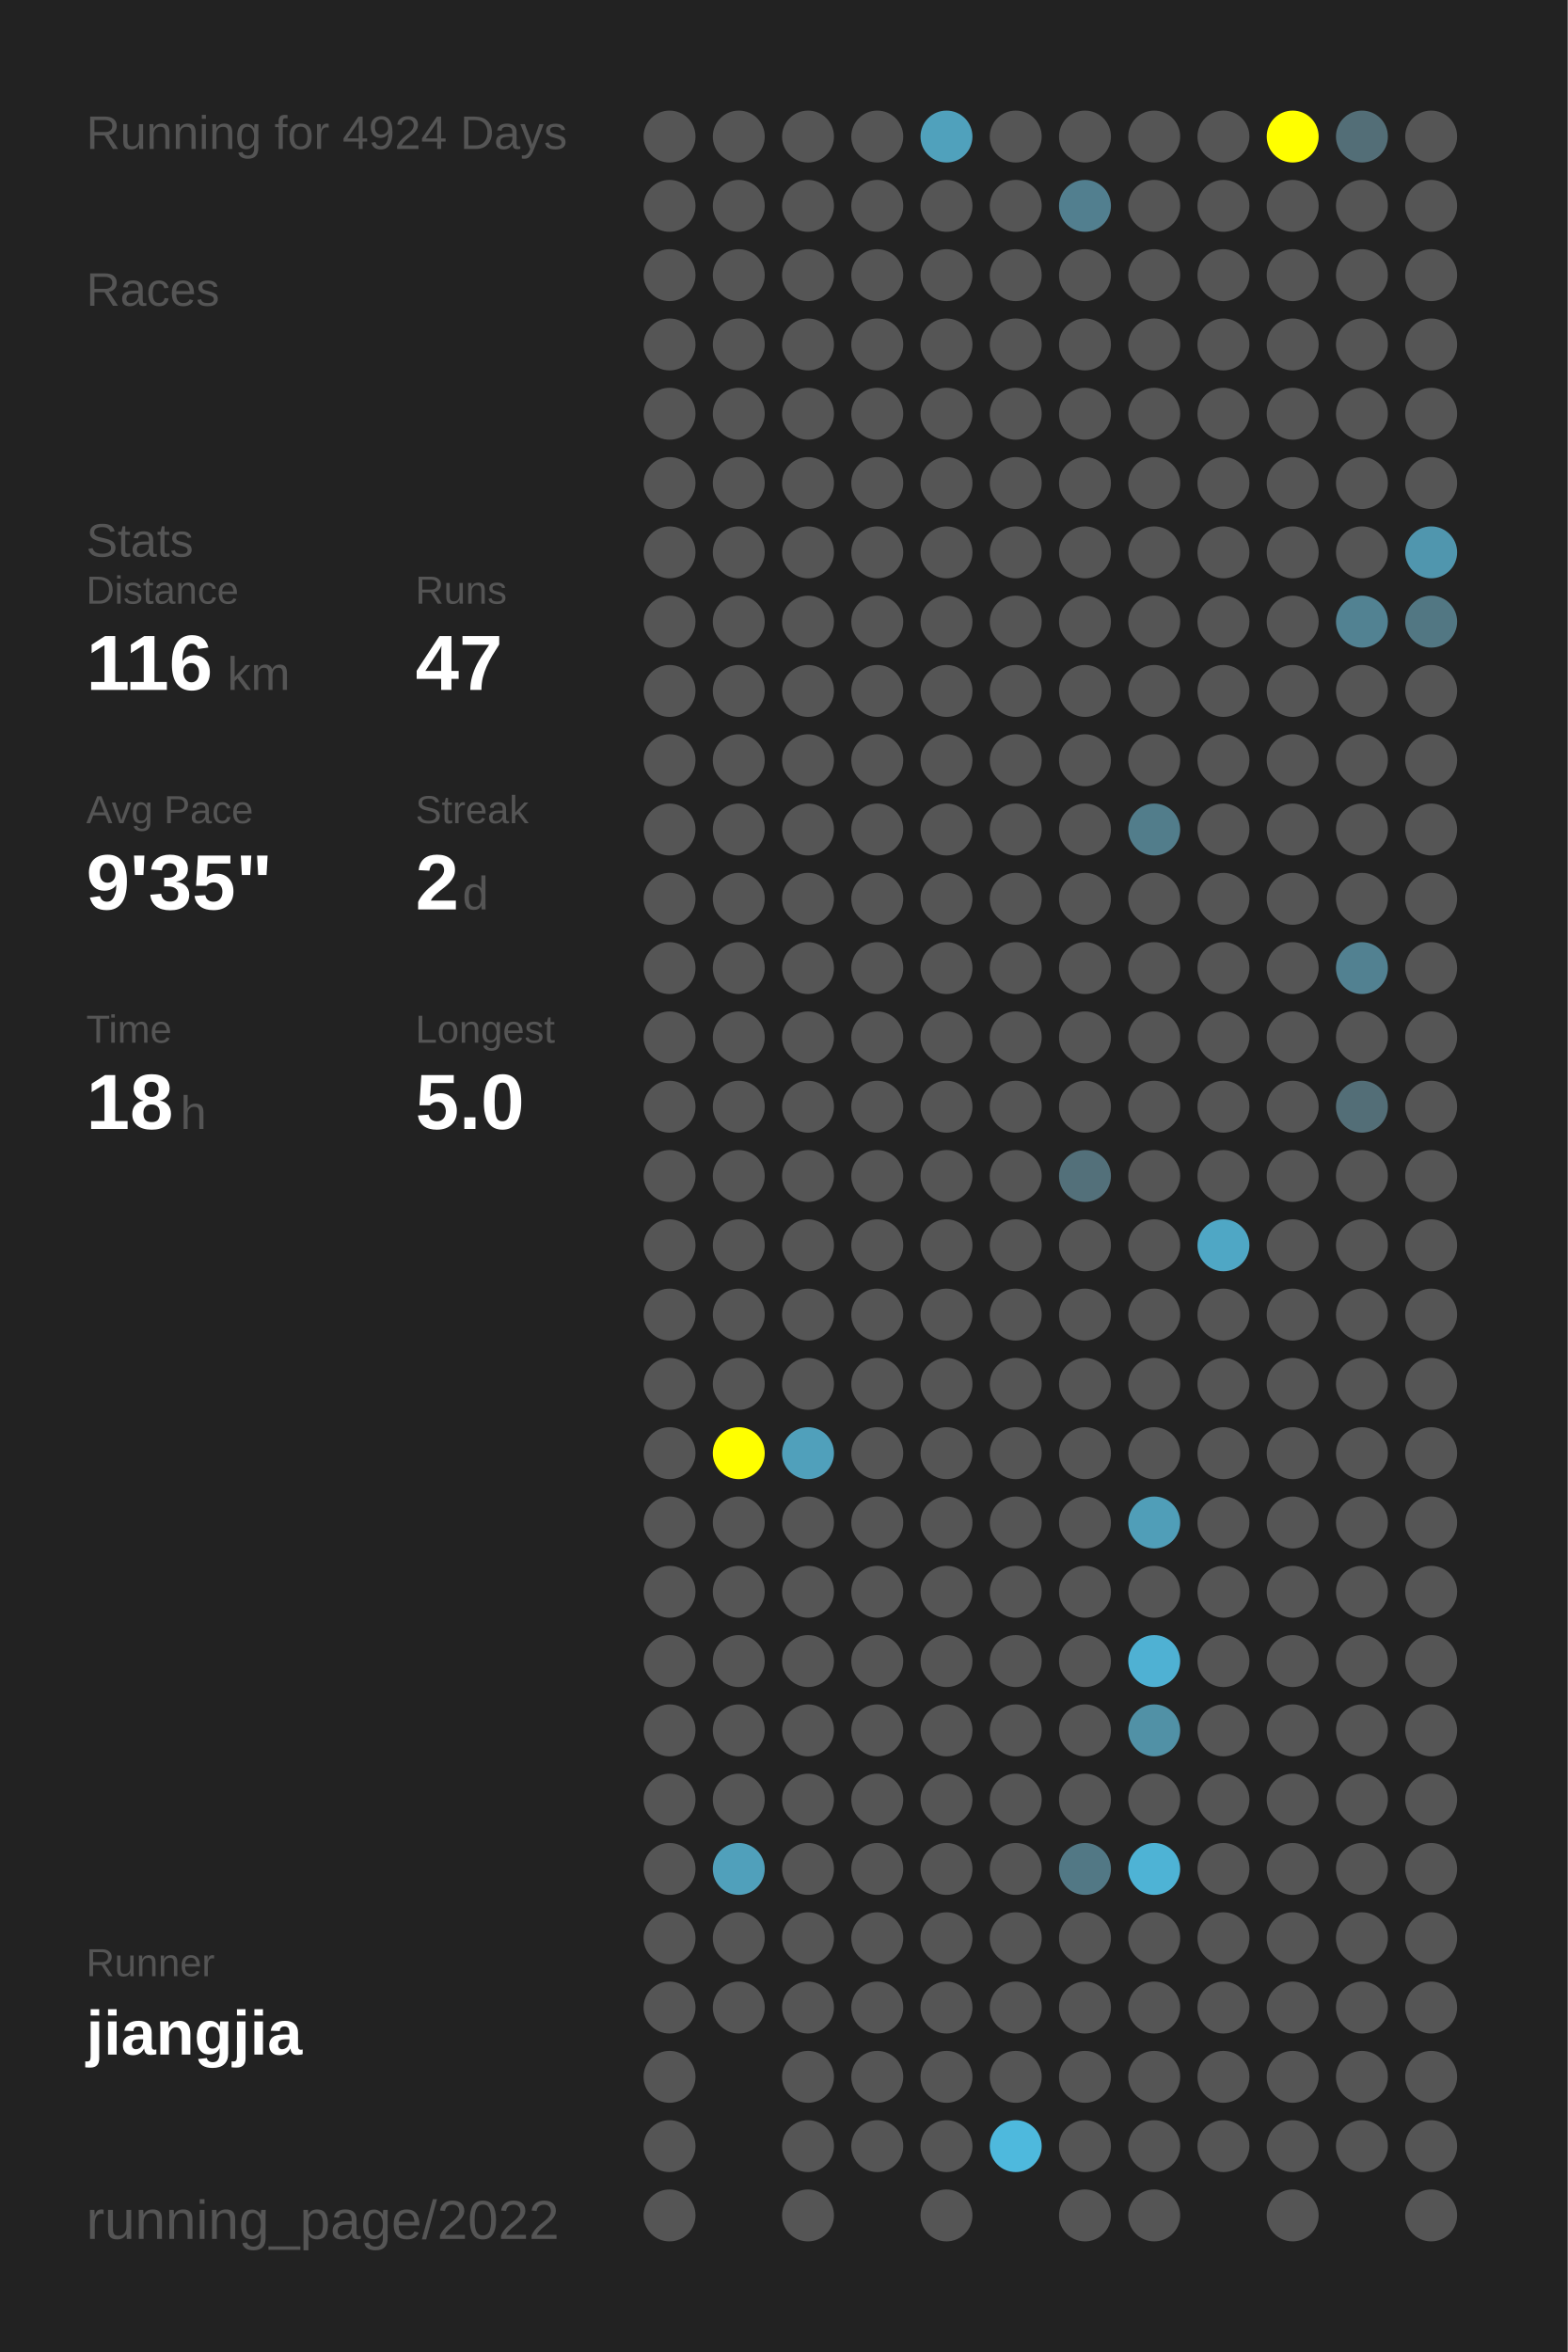
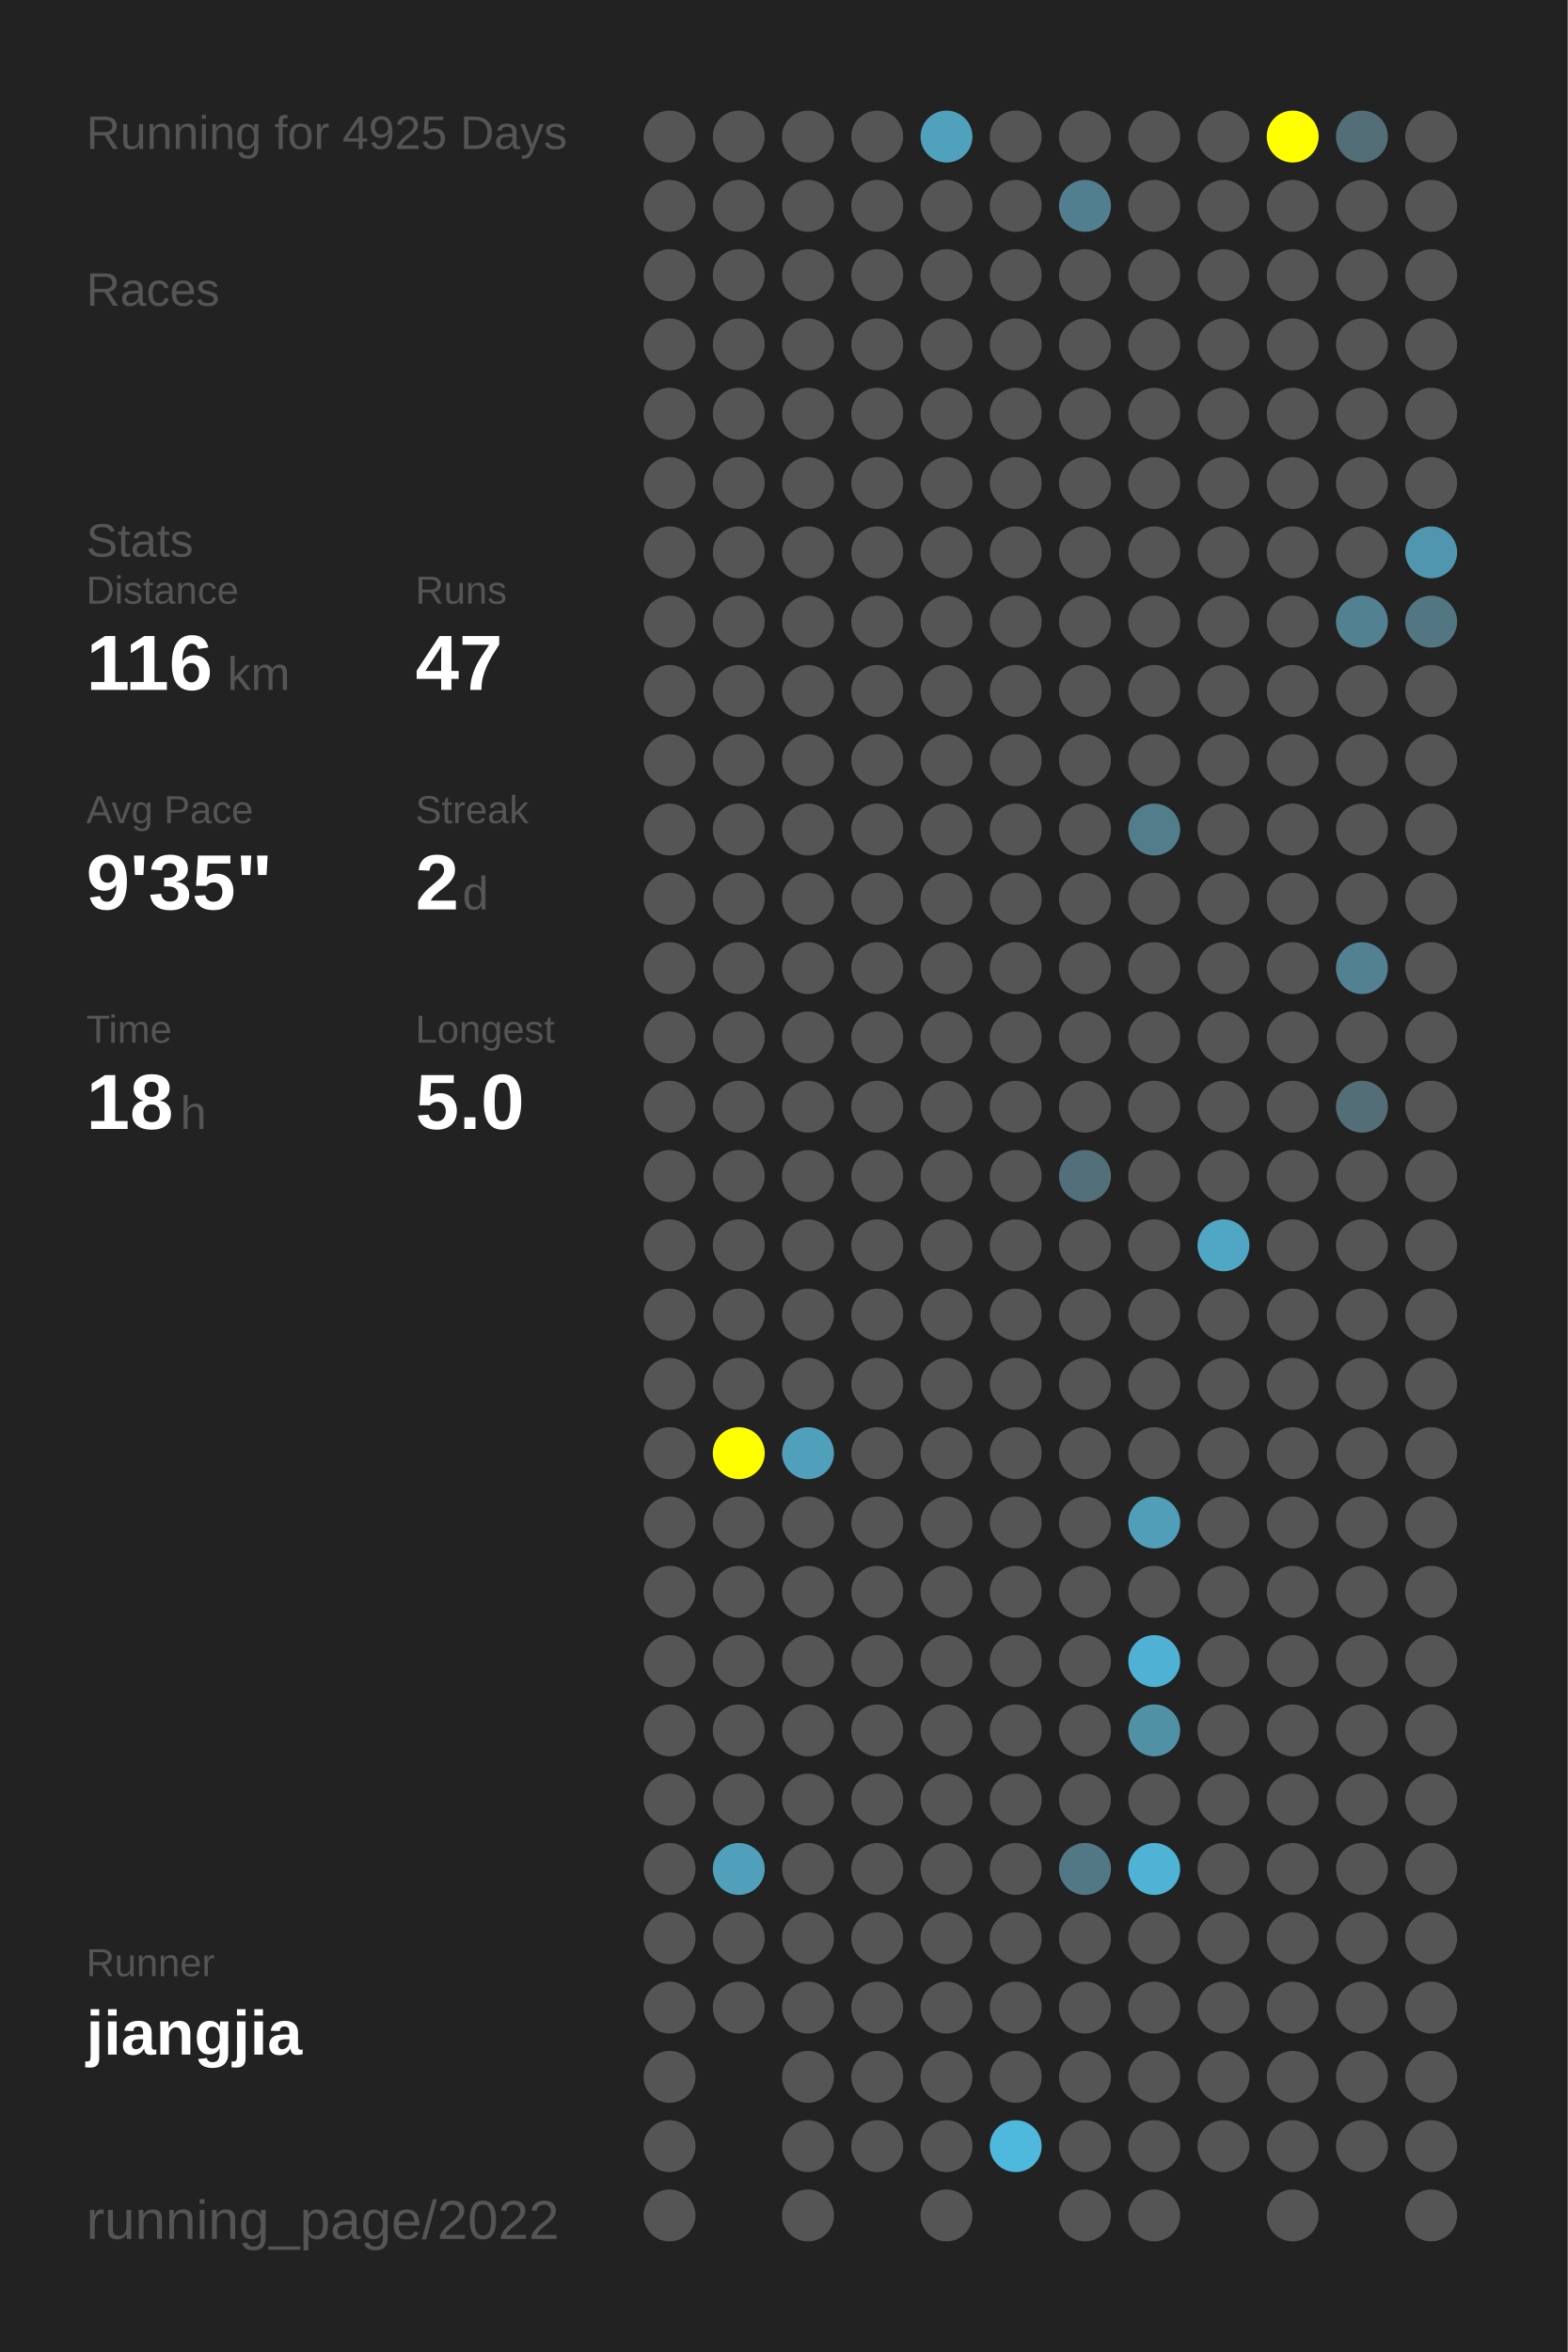
<svg xmlns="http://www.w3.org/2000/svg" baseProfile="full" height="300mm" version="1.1" viewBox="0,0,200,300" width="200mm">
  <defs />
  <rect fill="#222222" height="300" width="200" x="0" y="0" />
-   <text fill="#555555" style="font-size:6px; font-family:Arial;" x="11" y="19">Running for 4924 Days</text>
+   <text fill="#555555" style="font-size:6px; font-family:Arial;" x="11" y="19">Running for 4925 Days</text>
  <text fill="#555555" style="font-size:6px; font-family:Arial;" x="11" y="39">Races</text>
  <text fill="#555555" style="font-size:6px; font-family:Arial;" x="11" y="71">Stats</text>
  <text fill="#555555" style="font-size:5px; font-family:Arial;" x="11" y="77">Distance</text>
  <text fill="#FFFFFF" style="font-size:10px; font-family:Arial; font-weight:bold;" x="11" y="88">116</text>
  <text fill="#555555" style="font-size:6px; font-family:Arial;" x="29" y="88">km</text>
  <text fill="#555555" style="font-size:5px; font-family:Arial;" x="53" y="77">Runs</text>
  <text fill="#FFFFFF" style="font-size:10px; font-family:Arial; font-weight:bold;" x="53" y="88">47</text>
  <text fill="#555555" style="font-size:5px; font-family:Arial;" x="11" y="105">Avg Pace</text>
  <text fill="#FFFFFF" style="font-size:10px; font-family:Arial; font-weight:bold;" x="11" y="116">9'35"</text>
  <text fill="#555555" style="font-size:5px; font-family:Arial;" x="53" y="105">Streak</text>
  <text fill="#FFFFFF" style="font-size:10px; font-family:Arial; font-weight:bold;" x="53" y="116">2</text>
  <text fill="#555555" style="font-size:6px; font-family:Arial;" x="59" y="116">d</text>
  <text fill="#555555" style="font-size:5px; font-family:Arial;" x="11" y="133">Time</text>
  <text fill="#FFFFFF" style="font-size:10px; font-family:Arial; font-weight:bold;" x="11" y="144">18</text>
  <text fill="#555555" style="font-size:6px; font-family:Arial;" x="23" y="144">h</text>
  <text fill="#555555" style="font-size:5px; font-family:Arial;" x="53" y="133">Longest</text>
  <text fill="#FFFFFF" style="font-size:10px; font-family:Arial; font-weight:bold;" x="53" y="144">5.0</text>
  <text fill="#555555" style="font-size:5px; font-family:Arial;" x="11" y="252.065">Runner</text>
  <text fill="#FFFFFF" style="font-size:8px; font-family:Arial; font-weight:bold;" x="11" y="262.065">jiangjia</text>
  <text fill="#555555" style="font-size:7px; font-family:Arial;" x="11" y="285.581">running_page/2022</text>
  <circle cx="85.417" cy="17.419" fill="#555555" r="3.312" />
  <circle cx="85.417" cy="26.258" fill="#555555" r="3.312" />
  <circle cx="85.417" cy="35.097" fill="#555555" r="3.312" />
  <circle cx="85.417" cy="43.935" fill="#555555" r="3.312" />
  <circle cx="85.417" cy="52.774" fill="#555555" r="3.312" />
  <circle cx="85.417" cy="61.613" fill="#555555" r="3.312" />
  <circle cx="85.417" cy="70.452" fill="#555555" r="3.312" />
  <circle cx="85.417" cy="79.29" fill="#555555" r="3.312" />
  <circle cx="85.417" cy="88.129" fill="#555555" r="3.312" />
  <circle cx="85.417" cy="96.968" fill="#555555" r="3.312" />
  <circle cx="85.417" cy="105.806" fill="#555555" r="3.312" />
  <circle cx="85.417" cy="114.645" fill="#555555" r="3.312" />
  <circle cx="85.417" cy="123.484" fill="#555555" r="3.312" />
  <circle cx="85.417" cy="132.323" fill="#555555" r="3.312" />
  <circle cx="85.417" cy="141.161" fill="#555555" r="3.312" />
  <circle cx="85.417" cy="150" fill="#555555" r="3.312" />
  <circle cx="85.417" cy="158.839" fill="#555555" r="3.312" />
  <circle cx="85.417" cy="167.677" fill="#555555" r="3.312" />
  <circle cx="85.417" cy="176.516" fill="#555555" r="3.312" />
  <circle cx="85.417" cy="185.355" fill="#555555" r="3.312" />
  <circle cx="85.417" cy="194.194" fill="#555555" r="3.312" />
  <circle cx="85.417" cy="203.032" fill="#555555" r="3.312" />
  <circle cx="85.417" cy="211.871" fill="#555555" r="3.312" />
  <circle cx="85.417" cy="220.71" fill="#555555" r="3.312" />
  <circle cx="85.417" cy="229.548" fill="#555555" r="3.312" />
  <circle cx="85.417" cy="238.387" fill="#555555" r="3.312" />
  <circle cx="85.417" cy="247.226" fill="#555555" r="3.312" />
  <circle cx="85.417" cy="256.065" fill="#555555" r="3.312" />
  <circle cx="85.417" cy="264.903" fill="#555555" r="3.312" />
  <circle cx="85.417" cy="273.742" fill="#555555" r="3.312" />
  <circle cx="85.417" cy="282.581" fill="#555555" r="3.312" />
  <circle cx="94.25" cy="17.419" fill="#555555" r="3.312" />
  <circle cx="94.25" cy="26.258" fill="#555555" r="3.312" />
  <circle cx="94.25" cy="35.097" fill="#555555" r="3.312" />
  <circle cx="94.25" cy="43.935" fill="#555555" r="3.312" />
  <circle cx="94.25" cy="52.774" fill="#555555" r="3.312" />
  <circle cx="94.25" cy="61.613" fill="#555555" r="3.312" />
  <circle cx="94.25" cy="70.452" fill="#555555" r="3.312" />
  <circle cx="94.25" cy="79.29" fill="#555555" r="3.312" />
  <circle cx="94.25" cy="88.129" fill="#555555" r="3.312" />
  <circle cx="94.25" cy="96.968" fill="#555555" r="3.312" />
  <circle cx="94.25" cy="105.806" fill="#555555" r="3.312" />
  <circle cx="94.25" cy="114.645" fill="#555555" r="3.312" />
  <circle cx="94.25" cy="123.484" fill="#555555" r="3.312" />
  <circle cx="94.25" cy="132.323" fill="#555555" r="3.312" />
  <circle cx="94.25" cy="141.161" fill="#555555" r="3.312" />
  <circle cx="94.25" cy="150" fill="#555555" r="3.312" />
  <circle cx="94.25" cy="158.839" fill="#555555" r="3.312" />
  <circle cx="94.25" cy="167.677" fill="#555555" r="3.312" />
  <circle cx="94.25" cy="176.516" fill="#555555" r="3.312" />
  <circle cx="94.25" cy="185.355" fill="#FFFF00" r="3.312" />
  <circle cx="94.25" cy="194.194" fill="#555555" r="3.312" />
  <circle cx="94.25" cy="203.032" fill="#555555" r="3.312" />
  <circle cx="94.25" cy="211.871" fill="#555555" r="3.312" />
  <circle cx="94.25" cy="220.71" fill="#555555" r="3.312" />
  <circle cx="94.25" cy="229.548" fill="#555555" r="3.312" />
  <circle cx="94.25" cy="238.387" fill="#50a0bb" r="3.312" />
  <circle cx="94.25" cy="247.226" fill="#555555" r="3.312" />
  <circle cx="94.25" cy="256.065" fill="#555555" r="3.312" />
  <circle cx="103.083" cy="17.419" fill="#555555" r="3.312" />
  <circle cx="103.083" cy="26.258" fill="#555555" r="3.312" />
  <circle cx="103.083" cy="35.097" fill="#555555" r="3.312" />
  <circle cx="103.083" cy="43.935" fill="#555555" r="3.312" />
  <circle cx="103.083" cy="52.774" fill="#555555" r="3.312" />
  <circle cx="103.083" cy="61.613" fill="#555555" r="3.312" />
  <circle cx="103.083" cy="70.452" fill="#555555" r="3.312" />
  <circle cx="103.083" cy="79.29" fill="#555555" r="3.312" />
  <circle cx="103.083" cy="88.129" fill="#555555" r="3.312" />
  <circle cx="103.083" cy="96.968" fill="#555555" r="3.312" />
  <circle cx="103.083" cy="105.806" fill="#555555" r="3.312" />
  <circle cx="103.083" cy="114.645" fill="#555555" r="3.312" />
  <circle cx="103.083" cy="123.484" fill="#555555" r="3.312" />
  <circle cx="103.083" cy="132.323" fill="#555555" r="3.312" />
  <circle cx="103.083" cy="141.161" fill="#555555" r="3.312" />
  <circle cx="103.083" cy="150" fill="#555555" r="3.312" />
  <circle cx="103.083" cy="158.839" fill="#555555" r="3.312" />
  <circle cx="103.083" cy="167.677" fill="#555555" r="3.312" />
  <circle cx="103.083" cy="176.516" fill="#555555" r="3.312" />
  <circle cx="103.083" cy="185.355" fill="#50a0bb" r="3.312" />
  <circle cx="103.083" cy="194.194" fill="#555555" r="3.312" />
  <circle cx="103.083" cy="203.032" fill="#555555" r="3.312" />
  <circle cx="103.083" cy="211.871" fill="#555555" r="3.312" />
  <circle cx="103.083" cy="220.71" fill="#555555" r="3.312" />
  <circle cx="103.083" cy="229.548" fill="#555555" r="3.312" />
  <circle cx="103.083" cy="238.387" fill="#555555" r="3.312" />
  <circle cx="103.083" cy="247.226" fill="#555555" r="3.312" />
  <circle cx="103.083" cy="256.065" fill="#555555" r="3.312" />
  <circle cx="103.083" cy="264.903" fill="#555555" r="3.312" />
  <circle cx="103.083" cy="273.742" fill="#555555" r="3.312" />
  <circle cx="103.083" cy="282.581" fill="#555555" r="3.312" />
  <circle cx="111.917" cy="17.419" fill="#555555" r="3.312" />
  <circle cx="111.917" cy="26.258" fill="#555555" r="3.312" />
  <circle cx="111.917" cy="35.097" fill="#555555" r="3.312" />
  <circle cx="111.917" cy="43.935" fill="#555555" r="3.312" />
  <circle cx="111.917" cy="52.774" fill="#555555" r="3.312" />
  <circle cx="111.917" cy="61.613" fill="#555555" r="3.312" />
  <circle cx="111.917" cy="70.452" fill="#555555" r="3.312" />
  <circle cx="111.917" cy="79.29" fill="#555555" r="3.312" />
  <circle cx="111.917" cy="88.129" fill="#555555" r="3.312" />
  <circle cx="111.917" cy="96.968" fill="#555555" r="3.312" />
  <circle cx="111.917" cy="105.806" fill="#555555" r="3.312" />
  <circle cx="111.917" cy="114.645" fill="#555555" r="3.312" />
  <circle cx="111.917" cy="123.484" fill="#555555" r="3.312" />
  <circle cx="111.917" cy="132.323" fill="#555555" r="3.312" />
  <circle cx="111.917" cy="141.161" fill="#555555" r="3.312" />
  <circle cx="111.917" cy="150" fill="#555555" r="3.312" />
  <circle cx="111.917" cy="158.839" fill="#555555" r="3.312" />
  <circle cx="111.917" cy="167.677" fill="#555555" r="3.312" />
  <circle cx="111.917" cy="176.516" fill="#555555" r="3.312" />
  <circle cx="111.917" cy="185.355" fill="#555555" r="3.312" />
  <circle cx="111.917" cy="194.194" fill="#555555" r="3.312" />
  <circle cx="111.917" cy="203.032" fill="#555555" r="3.312" />
  <circle cx="111.917" cy="211.871" fill="#555555" r="3.312" />
  <circle cx="111.917" cy="220.71" fill="#555555" r="3.312" />
  <circle cx="111.917" cy="229.548" fill="#555555" r="3.312" />
  <circle cx="111.917" cy="238.387" fill="#555555" r="3.312" />
  <circle cx="111.917" cy="247.226" fill="#555555" r="3.312" />
  <circle cx="111.917" cy="256.065" fill="#555555" r="3.312" />
  <circle cx="111.917" cy="264.903" fill="#555555" r="3.312" />
  <circle cx="111.917" cy="273.742" fill="#555555" r="3.312" />
  <circle cx="120.75" cy="17.419" fill="#50a1bc" r="3.312" />
  <circle cx="120.75" cy="26.258" fill="#555555" r="3.312" />
  <circle cx="120.75" cy="35.097" fill="#555555" r="3.312" />
  <circle cx="120.75" cy="43.935" fill="#555555" r="3.312" />
  <circle cx="120.75" cy="52.774" fill="#555555" r="3.312" />
  <circle cx="120.75" cy="61.613" fill="#555555" r="3.312" />
  <circle cx="120.75" cy="70.452" fill="#555555" r="3.312" />
  <circle cx="120.75" cy="79.29" fill="#555555" r="3.312" />
  <circle cx="120.75" cy="88.129" fill="#555555" r="3.312" />
  <circle cx="120.75" cy="96.968" fill="#555555" r="3.312" />
  <circle cx="120.75" cy="105.806" fill="#555555" r="3.312" />
  <circle cx="120.75" cy="114.645" fill="#555555" r="3.312" />
  <circle cx="120.75" cy="123.484" fill="#555555" r="3.312" />
  <circle cx="120.75" cy="132.323" fill="#555555" r="3.312" />
  <circle cx="120.75" cy="141.161" fill="#555555" r="3.312" />
  <circle cx="120.75" cy="150" fill="#555555" r="3.312" />
  <circle cx="120.75" cy="158.839" fill="#555555" r="3.312" />
  <circle cx="120.75" cy="167.677" fill="#555555" r="3.312" />
  <circle cx="120.75" cy="176.516" fill="#555555" r="3.312" />
  <circle cx="120.75" cy="185.355" fill="#555555" r="3.312" />
  <circle cx="120.75" cy="194.194" fill="#555555" r="3.312" />
  <circle cx="120.75" cy="203.032" fill="#555555" r="3.312" />
  <circle cx="120.75" cy="211.871" fill="#555555" r="3.312" />
  <circle cx="120.75" cy="220.71" fill="#555555" r="3.312" />
  <circle cx="120.75" cy="229.548" fill="#555555" r="3.312" />
  <circle cx="120.75" cy="238.387" fill="#555555" r="3.312" />
  <circle cx="120.75" cy="247.226" fill="#555555" r="3.312" />
  <circle cx="120.75" cy="256.065" fill="#555555" r="3.312" />
  <circle cx="120.75" cy="264.903" fill="#555555" r="3.312" />
  <circle cx="120.75" cy="273.742" fill="#555555" r="3.312" />
  <circle cx="120.75" cy="282.581" fill="#555555" r="3.312" />
  <circle cx="129.583" cy="17.419" fill="#555555" r="3.312" />
  <circle cx="129.583" cy="26.258" fill="#555555" r="3.312" />
  <circle cx="129.583" cy="35.097" fill="#555555" r="3.312" />
  <circle cx="129.583" cy="43.935" fill="#555555" r="3.312" />
  <circle cx="129.583" cy="52.774" fill="#555555" r="3.312" />
  <circle cx="129.583" cy="61.613" fill="#555555" r="3.312" />
  <circle cx="129.583" cy="70.452" fill="#555555" r="3.312" />
  <circle cx="129.583" cy="79.29" fill="#555555" r="3.312" />
  <circle cx="129.583" cy="88.129" fill="#555555" r="3.312" />
  <circle cx="129.583" cy="96.968" fill="#555555" r="3.312" />
  <circle cx="129.583" cy="105.806" fill="#555555" r="3.312" />
  <circle cx="129.583" cy="114.645" fill="#555555" r="3.312" />
  <circle cx="129.583" cy="123.484" fill="#555555" r="3.312" />
  <circle cx="129.583" cy="132.323" fill="#555555" r="3.312" />
  <circle cx="129.583" cy="141.161" fill="#555555" r="3.312" />
  <circle cx="129.583" cy="150" fill="#555555" r="3.312" />
  <circle cx="129.583" cy="158.839" fill="#555555" r="3.312" />
  <circle cx="129.583" cy="167.677" fill="#555555" r="3.312" />
  <circle cx="129.583" cy="176.516" fill="#555555" r="3.312" />
  <circle cx="129.583" cy="185.355" fill="#555555" r="3.312" />
  <circle cx="129.583" cy="194.194" fill="#555555" r="3.312" />
  <circle cx="129.583" cy="203.032" fill="#555555" r="3.312" />
  <circle cx="129.583" cy="211.871" fill="#555555" r="3.312" />
  <circle cx="129.583" cy="220.71" fill="#555555" r="3.312" />
  <circle cx="129.583" cy="229.548" fill="#555555" r="3.312" />
  <circle cx="129.583" cy="238.387" fill="#555555" r="3.312" />
  <circle cx="129.583" cy="247.226" fill="#555555" r="3.312" />
  <circle cx="129.583" cy="256.065" fill="#555555" r="3.312" />
  <circle cx="129.583" cy="264.903" fill="#555555" r="3.312" />
  <circle cx="129.583" cy="273.742" fill="#4eb9dd" r="3.312" />
  <circle cx="138.417" cy="17.419" fill="#555555" r="3.312" />
  <circle cx="138.417" cy="26.258" fill="#527f8f" r="3.312" />
  <circle cx="138.417" cy="35.097" fill="#555555" r="3.312" />
  <circle cx="138.417" cy="43.935" fill="#555555" r="3.312" />
  <circle cx="138.417" cy="52.774" fill="#555555" r="3.312" />
  <circle cx="138.417" cy="61.613" fill="#555555" r="3.312" />
  <circle cx="138.417" cy="70.452" fill="#555555" r="3.312" />
  <circle cx="138.417" cy="79.29" fill="#555555" r="3.312" />
  <circle cx="138.417" cy="88.129" fill="#555555" r="3.312" />
  <circle cx="138.417" cy="96.968" fill="#555555" r="3.312" />
  <circle cx="138.417" cy="105.806" fill="#555555" r="3.312" />
  <circle cx="138.417" cy="114.645" fill="#555555" r="3.312" />
  <circle cx="138.417" cy="123.484" fill="#555555" r="3.312" />
  <circle cx="138.417" cy="132.323" fill="#555555" r="3.312" />
  <circle cx="138.417" cy="141.161" fill="#555555" r="3.312" />
  <circle cx="138.417" cy="150" fill="#53707a" r="3.312" />
  <circle cx="138.417" cy="158.839" fill="#555555" r="3.312" />
  <circle cx="138.417" cy="167.677" fill="#555555" r="3.312" />
  <circle cx="138.417" cy="176.516" fill="#555555" r="3.312" />
  <circle cx="138.417" cy="185.355" fill="#555555" r="3.312" />
  <circle cx="138.417" cy="194.194" fill="#555555" r="3.312" />
  <circle cx="138.417" cy="203.032" fill="#555555" r="3.312" />
  <circle cx="138.417" cy="211.871" fill="#555555" r="3.312" />
  <circle cx="138.417" cy="220.71" fill="#555555" r="3.312" />
  <circle cx="138.417" cy="229.548" fill="#555555" r="3.312" />
  <circle cx="138.417" cy="238.387" fill="#527885" r="3.312" />
  <circle cx="138.417" cy="247.226" fill="#555555" r="3.312" />
  <circle cx="138.417" cy="256.065" fill="#555555" r="3.312" />
  <circle cx="138.417" cy="264.903" fill="#555555" r="3.312" />
  <circle cx="138.417" cy="273.742" fill="#555555" r="3.312" />
  <circle cx="138.417" cy="282.581" fill="#555555" r="3.312" />
  <circle cx="147.25" cy="17.419" fill="#555555" r="3.312" />
  <circle cx="147.25" cy="26.258" fill="#555555" r="3.312" />
  <circle cx="147.25" cy="35.097" fill="#555555" r="3.312" />
  <circle cx="147.25" cy="43.935" fill="#555555" r="3.312" />
  <circle cx="147.25" cy="52.774" fill="#555555" r="3.312" />
  <circle cx="147.25" cy="61.613" fill="#555555" r="3.312" />
  <circle cx="147.25" cy="70.452" fill="#555555" r="3.312" />
  <circle cx="147.25" cy="79.29" fill="#555555" r="3.312" />
  <circle cx="147.25" cy="88.129" fill="#555555" r="3.312" />
  <circle cx="147.25" cy="96.968" fill="#555555" r="3.312" />
  <circle cx="147.25" cy="105.806" fill="#527d8b" r="3.312" />
  <circle cx="147.25" cy="114.645" fill="#555555" r="3.312" />
  <circle cx="147.25" cy="123.484" fill="#555555" r="3.312" />
  <circle cx="147.25" cy="132.323" fill="#555555" r="3.312" />
  <circle cx="147.25" cy="141.161" fill="#555555" r="3.312" />
  <circle cx="147.25" cy="150" fill="#555555" r="3.312" />
  <circle cx="147.25" cy="158.839" fill="#555555" r="3.312" />
  <circle cx="147.25" cy="167.677" fill="#555555" r="3.312" />
  <circle cx="147.25" cy="176.516" fill="#555555" r="3.312" />
  <circle cx="147.25" cy="185.355" fill="#555555" r="3.312" />
  <circle cx="147.25" cy="194.194" fill="#509eb8" r="3.312" />
  <circle cx="147.25" cy="203.032" fill="#555555" r="3.312" />
  <circle cx="147.25" cy="211.871" fill="#4fb1d3" r="3.312" />
  <circle cx="147.25" cy="220.71" fill="#5191a6" r="3.312" />
  <circle cx="147.25" cy="229.548" fill="#555555" r="3.312" />
  <circle cx="147.25" cy="238.387" fill="#4eb3d5" r="3.312" />
  <circle cx="147.25" cy="247.226" fill="#555555" r="3.312" />
  <circle cx="147.25" cy="256.065" fill="#555555" r="3.312" />
  <circle cx="147.25" cy="264.903" fill="#555555" r="3.312" />
  <circle cx="147.25" cy="273.742" fill="#555555" r="3.312" />
  <circle cx="147.25" cy="282.581" fill="#555555" r="3.312" />
  <circle cx="156.083" cy="17.419" fill="#555555" r="3.312" />
  <circle cx="156.083" cy="26.258" fill="#555555" r="3.312" />
  <circle cx="156.083" cy="35.097" fill="#555555" r="3.312" />
  <circle cx="156.083" cy="43.935" fill="#555555" r="3.312" />
  <circle cx="156.083" cy="52.774" fill="#555555" r="3.312" />
  <circle cx="156.083" cy="61.613" fill="#555555" r="3.312" />
  <circle cx="156.083" cy="70.452" fill="#555555" r="3.312" />
  <circle cx="156.083" cy="79.29" fill="#555555" r="3.312" />
  <circle cx="156.083" cy="88.129" fill="#555555" r="3.312" />
  <circle cx="156.083" cy="96.968" fill="#555555" r="3.312" />
  <circle cx="156.083" cy="105.806" fill="#555555" r="3.312" />
  <circle cx="156.083" cy="114.645" fill="#555555" r="3.312" />
  <circle cx="156.083" cy="123.484" fill="#555555" r="3.312" />
  <circle cx="156.083" cy="132.323" fill="#555555" r="3.312" />
  <circle cx="156.083" cy="141.161" fill="#555555" r="3.312" />
  <circle cx="156.083" cy="150" fill="#555555" r="3.312" />
  <circle cx="156.083" cy="158.839" fill="#4fa7c5" r="3.312" />
  <circle cx="156.083" cy="167.677" fill="#555555" r="3.312" />
  <circle cx="156.083" cy="176.516" fill="#555555" r="3.312" />
  <circle cx="156.083" cy="185.355" fill="#555555" r="3.312" />
  <circle cx="156.083" cy="194.194" fill="#555555" r="3.312" />
  <circle cx="156.083" cy="203.032" fill="#555555" r="3.312" />
  <circle cx="156.083" cy="211.871" fill="#555555" r="3.312" />
  <circle cx="156.083" cy="220.71" fill="#555555" r="3.312" />
  <circle cx="156.083" cy="229.548" fill="#555555" r="3.312" />
  <circle cx="156.083" cy="238.387" fill="#555555" r="3.312" />
  <circle cx="156.083" cy="247.226" fill="#555555" r="3.312" />
  <circle cx="156.083" cy="256.065" fill="#555555" r="3.312" />
  <circle cx="156.083" cy="264.903" fill="#555555" r="3.312" />
  <circle cx="156.083" cy="273.742" fill="#555555" r="3.312" />
  <circle cx="164.917" cy="17.419" fill="#FFFF00" r="3.312" />
  <circle cx="164.917" cy="26.258" fill="#555555" r="3.312" />
  <circle cx="164.917" cy="35.097" fill="#555555" r="3.312" />
  <circle cx="164.917" cy="43.935" fill="#555555" r="3.312" />
  <circle cx="164.917" cy="52.774" fill="#555555" r="3.312" />
  <circle cx="164.917" cy="61.613" fill="#555555" r="3.312" />
  <circle cx="164.917" cy="70.452" fill="#555555" r="3.312" />
  <circle cx="164.917" cy="79.29" fill="#555555" r="3.312" />
  <circle cx="164.917" cy="88.129" fill="#555555" r="3.312" />
  <circle cx="164.917" cy="96.968" fill="#555555" r="3.312" />
  <circle cx="164.917" cy="105.806" fill="#555555" r="3.312" />
  <circle cx="164.917" cy="114.645" fill="#555555" r="3.312" />
  <circle cx="164.917" cy="123.484" fill="#555555" r="3.312" />
  <circle cx="164.917" cy="132.323" fill="#555555" r="3.312" />
  <circle cx="164.917" cy="141.161" fill="#555555" r="3.312" />
  <circle cx="164.917" cy="150" fill="#555555" r="3.312" />
  <circle cx="164.917" cy="158.839" fill="#555555" r="3.312" />
  <circle cx="164.917" cy="167.677" fill="#555555" r="3.312" />
  <circle cx="164.917" cy="176.516" fill="#555555" r="3.312" />
  <circle cx="164.917" cy="185.355" fill="#555555" r="3.312" />
  <circle cx="164.917" cy="194.194" fill="#555555" r="3.312" />
  <circle cx="164.917" cy="203.032" fill="#555555" r="3.312" />
  <circle cx="164.917" cy="211.871" fill="#555555" r="3.312" />
  <circle cx="164.917" cy="220.71" fill="#555555" r="3.312" />
  <circle cx="164.917" cy="229.548" fill="#555555" r="3.312" />
  <circle cx="164.917" cy="238.387" fill="#555555" r="3.312" />
  <circle cx="164.917" cy="247.226" fill="#555555" r="3.312" />
  <circle cx="164.917" cy="256.065" fill="#555555" r="3.312" />
  <circle cx="164.917" cy="264.903" fill="#555555" r="3.312" />
  <circle cx="164.917" cy="273.742" fill="#555555" r="3.312" />
  <circle cx="164.917" cy="282.581" fill="#555555" r="3.312" />
  <circle cx="173.75" cy="17.419" fill="#536e77" r="3.312" />
  <circle cx="173.75" cy="26.258" fill="#555555" r="3.312" />
  <circle cx="173.75" cy="35.097" fill="#555555" r="3.312" />
  <circle cx="173.75" cy="43.935" fill="#555555" r="3.312" />
  <circle cx="173.75" cy="52.774" fill="#555555" r="3.312" />
  <circle cx="173.75" cy="61.613" fill="#555555" r="3.312" />
  <circle cx="173.75" cy="70.452" fill="#555555" r="3.312" />
  <circle cx="173.75" cy="79.29" fill="#528292" r="3.312" />
  <circle cx="173.75" cy="88.129" fill="#555555" r="3.312" />
  <circle cx="173.75" cy="96.968" fill="#555555" r="3.312" />
  <circle cx="173.75" cy="105.806" fill="#555555" r="3.312" />
  <circle cx="173.75" cy="114.645" fill="#555555" r="3.312" />
  <circle cx="173.75" cy="123.484" fill="#528191" r="3.312" />
  <circle cx="173.75" cy="132.323" fill="#555555" r="3.312" />
  <circle cx="173.75" cy="141.161" fill="#536e77" r="3.312" />
  <circle cx="173.75" cy="150" fill="#555555" r="3.312" />
  <circle cx="173.75" cy="158.839" fill="#555555" r="3.312" />
  <circle cx="173.75" cy="167.677" fill="#555555" r="3.312" />
  <circle cx="173.75" cy="176.516" fill="#555555" r="3.312" />
  <circle cx="173.75" cy="185.355" fill="#555555" r="3.312" />
  <circle cx="173.75" cy="194.194" fill="#555555" r="3.312" />
  <circle cx="173.75" cy="203.032" fill="#555555" r="3.312" />
  <circle cx="173.75" cy="211.871" fill="#555555" r="3.312" />
  <circle cx="173.75" cy="220.71" fill="#555555" r="3.312" />
  <circle cx="173.75" cy="229.548" fill="#555555" r="3.312" />
  <circle cx="173.75" cy="238.387" fill="#555555" r="3.312" />
  <circle cx="173.75" cy="247.226" fill="#555555" r="3.312" />
  <circle cx="173.75" cy="256.065" fill="#555555" r="3.312" />
  <circle cx="173.75" cy="264.903" fill="#555555" r="3.312" />
  <circle cx="173.75" cy="273.742" fill="#555555" r="3.312" />
  <circle cx="182.583" cy="17.419" fill="#555555" r="3.312" />
  <circle cx="182.583" cy="26.258" fill="#555555" r="3.312" />
  <circle cx="182.583" cy="35.097" fill="#555555" r="3.312" />
  <circle cx="182.583" cy="43.935" fill="#555555" r="3.312" />
  <circle cx="182.583" cy="52.774" fill="#555555" r="3.312" />
  <circle cx="182.583" cy="61.613" fill="#555555" r="3.312" />
  <circle cx="182.583" cy="70.452" fill="#5096ae" r="3.312" />
  <circle cx="182.583" cy="79.29" fill="#527783" r="3.312" />
  <circle cx="182.583" cy="88.129" fill="#555555" r="3.312" />
  <circle cx="182.583" cy="96.968" fill="#555555" r="3.312" />
  <circle cx="182.583" cy="105.806" fill="#555555" r="3.312" />
  <circle cx="182.583" cy="114.645" fill="#555555" r="3.312" />
  <circle cx="182.583" cy="123.484" fill="#555555" r="3.312" />
  <circle cx="182.583" cy="132.323" fill="#555555" r="3.312" />
  <circle cx="182.583" cy="141.161" fill="#555555" r="3.312" />
  <circle cx="182.583" cy="150" fill="#555555" r="3.312" />
  <circle cx="182.583" cy="158.839" fill="#555555" r="3.312" />
  <circle cx="182.583" cy="167.677" fill="#555555" r="3.312" />
  <circle cx="182.583" cy="176.516" fill="#555555" r="3.312" />
  <circle cx="182.583" cy="185.355" fill="#555555" r="3.312" />
  <circle cx="182.583" cy="194.194" fill="#555555" r="3.312" />
  <circle cx="182.583" cy="203.032" fill="#555555" r="3.312" />
  <circle cx="182.583" cy="211.871" fill="#555555" r="3.312" />
  <circle cx="182.583" cy="220.71" fill="#555555" r="3.312" />
  <circle cx="182.583" cy="229.548" fill="#555555" r="3.312" />
  <circle cx="182.583" cy="238.387" fill="#555555" r="3.312" />
  <circle cx="182.583" cy="247.226" fill="#555555" r="3.312" />
  <circle cx="182.583" cy="256.065" fill="#555555" r="3.312" />
  <circle cx="182.583" cy="264.903" fill="#555555" r="3.312" />
  <circle cx="182.583" cy="273.742" fill="#555555" r="3.312" />
  <circle cx="182.583" cy="282.581" fill="#555555" r="3.312" />
</svg>
